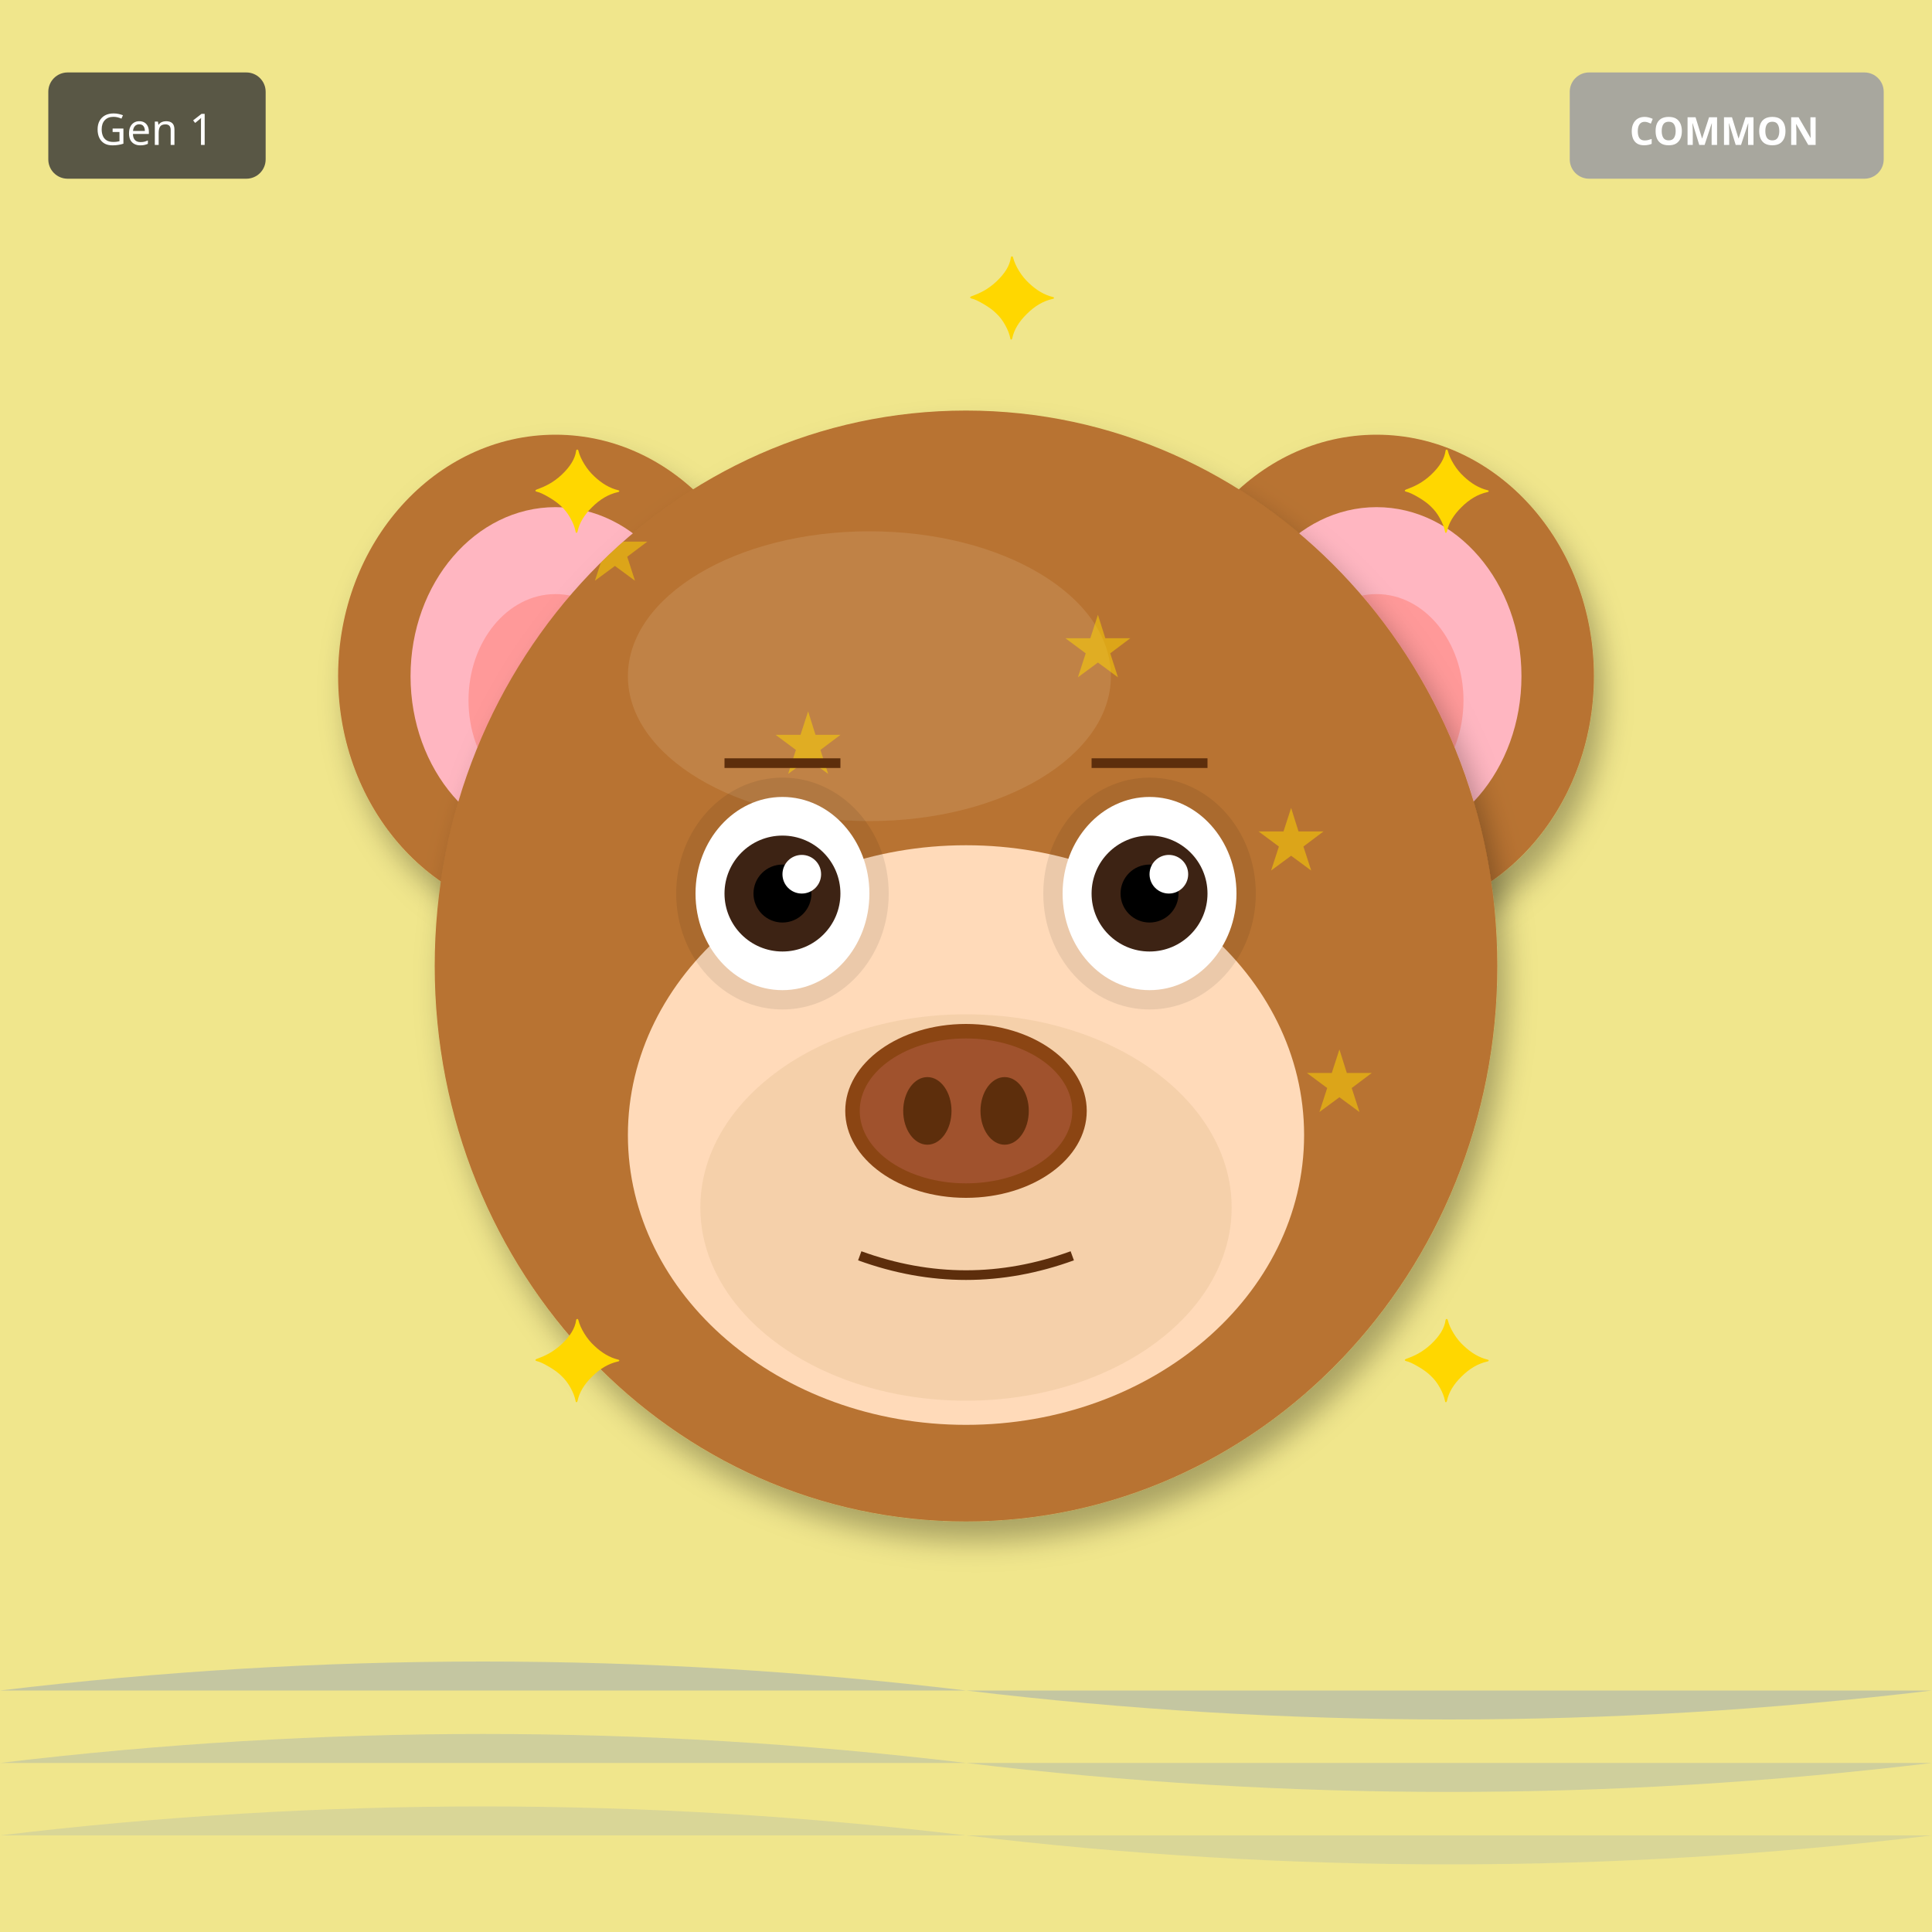
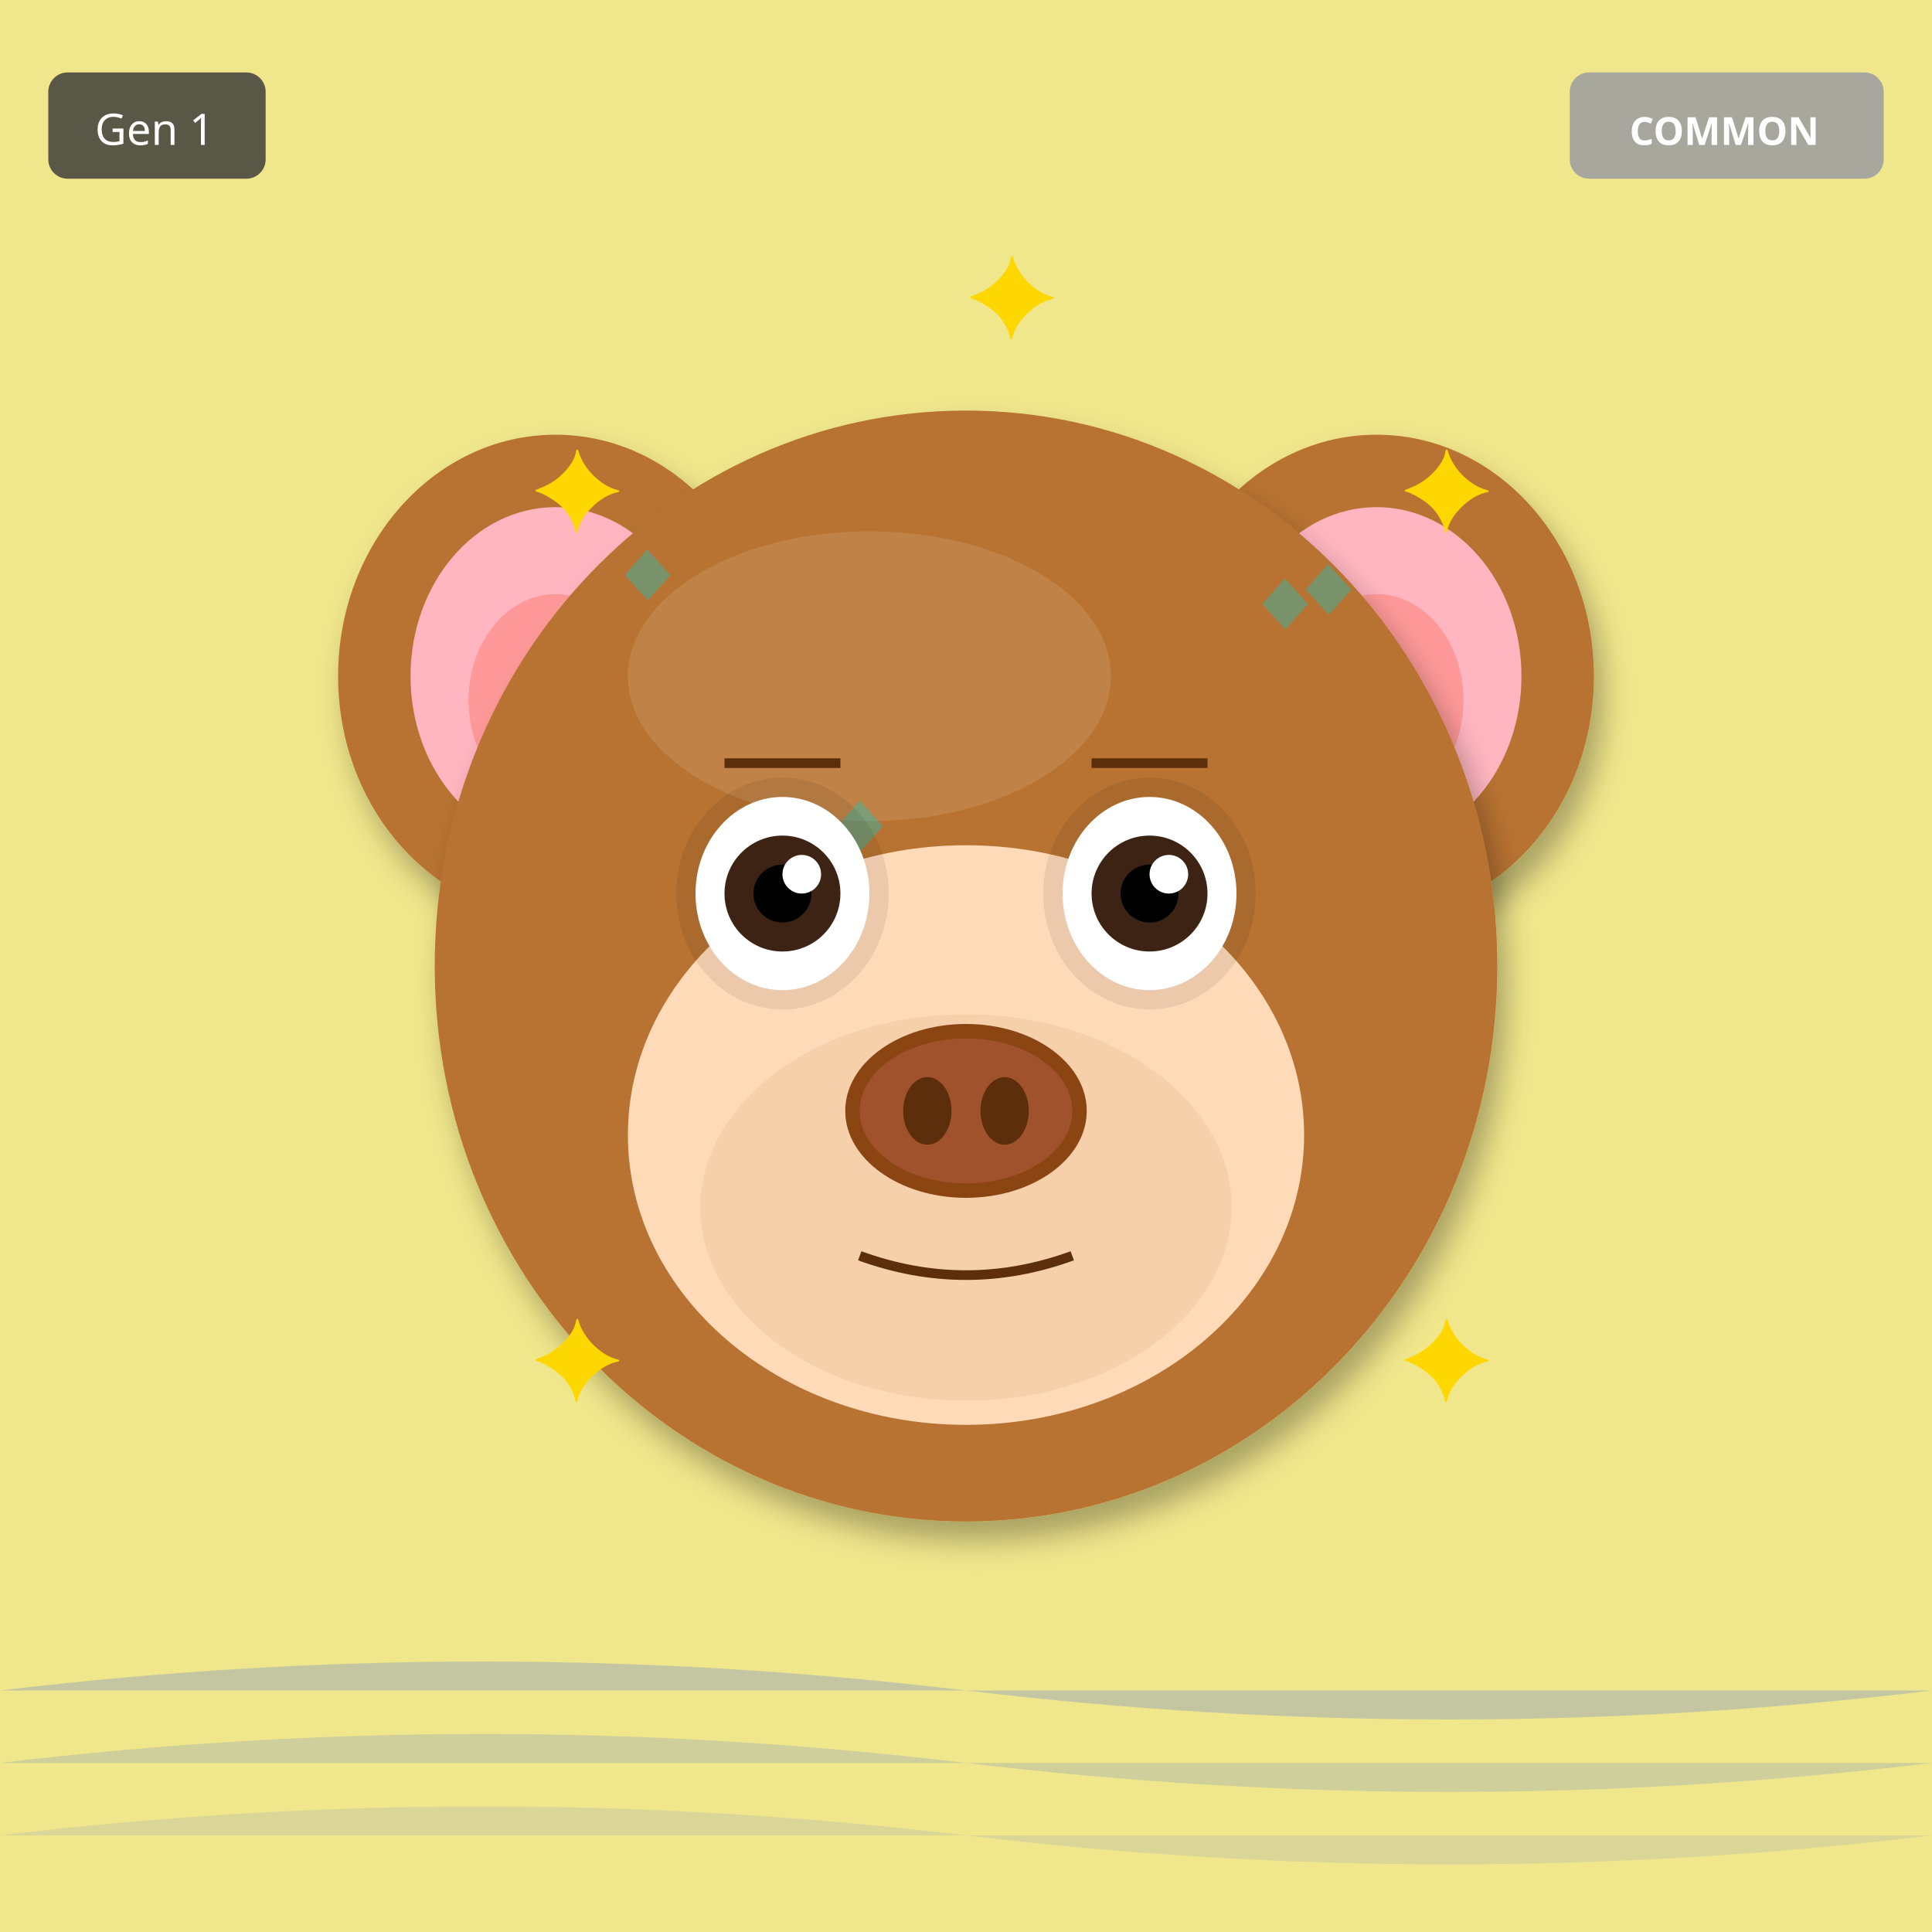
<svg xmlns="http://www.w3.org/2000/svg" width="400" height="400" viewBox="0 0 400 400">
  <defs>
    <filter id="shadow" x="-20%" y="-20%" width="140%" height="140%">
      <feDropShadow dx="2" dy="4" stdDeviation="3" flood-opacity="0.3" />
    </filter>
    <filter id="glow" x="-50%" y="-50%" width="200%" height="200%">
      <feGaussianBlur stdDeviation="8" result="blur" />
      <feMerge>
        <feMergeNode in="blur" />
        <feMergeNode in="SourceGraphic" />
      </feMerge>
    </filter>
    <linearGradient id="rainbow-body" x1="0%" y1="0%" x2="100%" y2="100%">
      <stop offset="0%" stop-color="#FF6B6B" />
      <stop offset="25%" stop-color="#FFE66D" />
      <stop offset="50%" stop-color="#4ECDC4" />
      <stop offset="75%" stop-color="#45B7D1" />
      <stop offset="100%" stop-color="#DDA0DD" />
    </linearGradient>
    <radialGradient id="galaxy-body" cx="30%" cy="30%">
      <stop offset="0%" stop-color="#E6E6FA" />
      <stop offset="50%" stop-color="#9370DB" />
      <stop offset="100%" stop-color="#1A0033" />
    </radialGradient>
    <linearGradient id="holo-body" x1="0%" y1="0%" x2="100%" y2="100%">
      <stop offset="0%" stop-color="#FF00FF" />
      <stop offset="50%" stop-color="#00FFFF" />
      <stop offset="100%" stop-color="#FFFF00" />
    </linearGradient>
    <linearGradient id="sky-gradient" x1="0%" y1="0%" x2="0%" y2="100%">
      <stop offset="0%" stop-color="#87CEEB" />
      <stop offset="100%" stop-color="#E0F4FF" />
    </linearGradient>
    <linearGradient id="grass-gradient" x1="0%" y1="0%" x2="0%" y2="100%">
      <stop offset="0%" stop-color="#90EE90" />
      <stop offset="100%" stop-color="#228B22" />
    </linearGradient>
    <linearGradient id="sunset-gradient" x1="0%" y1="0%" x2="0%" y2="100%">
      <stop offset="0%" stop-color="#FF6B6B" />
      <stop offset="50%" stop-color="#FFE66D" />
      <stop offset="100%" stop-color="#4ECDC4" />
    </linearGradient>
    <linearGradient id="aurora-gradient" x1="0%" y1="0%" x2="100%" y2="100%">
      <stop offset="0%" stop-color="#0D1B2A" />
      <stop offset="30%" stop-color="#00FF7F" />
      <stop offset="70%" stop-color="#FF00FF" />
      <stop offset="100%" stop-color="#0D1B2A" />
    </linearGradient>
    <radialGradient id="multiverse-gradient" cx="50%" cy="50%">
      <stop offset="0%" stop-color="#FFD700" />
      <stop offset="40%" stop-color="#FF00FF" />
      <stop offset="70%" stop-color="#00FFFF" />
      <stop offset="100%" stop-color="#000" />
    </radialGradient>
    <linearGradient id="rift-gradient" x1="0%" y1="0%" x2="100%" y2="100%">
      <stop offset="0%" stop-color="#000" />
      <stop offset="30%" stop-color="#9400D3" />
      <stop offset="50%" stop-color="#00FFFF" />
      <stop offset="70%" stop-color="#9400D3" />
      <stop offset="100%" stop-color="#000" />
    </linearGradient>
    <linearGradient id="heaven-gradient" x1="0%" y1="0%" x2="0%" y2="100%">
      <stop offset="0%" stop-color="#FFF" />
      <stop offset="50%" stop-color="#FFD700" stop-opacity="0.3" />
      <stop offset="100%" stop-color="#F0F8FF" />
    </linearGradient>
    <clipPath id="head-clip">
      <ellipse cx="200" cy="200" rx="110" ry="115" />
    </clipPath>
  </defs>
  <rect width="400" height="400" fill="#F0E68C" />
  <path d="M0 350 Q100 338 200 350 T400 350" fill="#4169E1" opacity="0.25" />
  <path d="M0 365 Q100 353 200 365 T400 365" fill="#4169E1" opacity="0.19" />
  <path d="M0 380 Q100 368 200 380 T400 380" fill="#4169E1" opacity="0.13" />
  <ellipse cx="115" cy="140" rx="45" ry="50" fill="#B87333" filter="url(#shadow)" />
  <ellipse cx="115" cy="140" rx="30" ry="35" fill="#FFB6C1" />
  <ellipse cx="115" cy="145" rx="18" ry="22" fill="#FF9999" />
  <ellipse cx="285" cy="140" rx="45" ry="50" fill="#B87333" filter="url(#shadow)" />
  <ellipse cx="285" cy="140" rx="30" ry="35" fill="#FFB6C1" />
  <ellipse cx="285" cy="145" rx="18" ry="22" fill="#FF9999" />
  <ellipse cx="200" cy="200" rx="110" ry="115" fill="#B87333" filter="url(#shadow)" />
  <ellipse cx="180" cy="140" rx="50" ry="30" fill="#D4A574" opacity="0.3" />
  <g clip-path="url(#head-clip)">
-     <text x="120" y="120" font-size="18" fill="#FFD700" opacity="0.5">★</text>
-     <text x="170" y="210" font-size="18" fill="#FFD700" opacity="0.5">★</text>
-     <text x="220" y="140" font-size="18" fill="#FFD700" opacity="0.5">★</text>
-     <text x="270" y="230" font-size="18" fill="#FFD700" opacity="0.5">★</text>
-     <text x="160" y="160" font-size="18" fill="#FFD700" opacity="0.5">★</text>
-     <text x="210" y="250" font-size="18" fill="#FFD700" opacity="0.5">★</text>
-     <text x="260" y="180" font-size="18" fill="#FFD700" opacity="0.5">★</text>
-     <text x="150" y="270" font-size="18" fill="#FFD700" opacity="0.5">★</text>
+     <text x="125" y="125" font-size="18" fill="#00CED1" opacity="0.35">◆</text>
+     <text x="222" y="226" font-size="18" fill="#00CED1" opacity="0.35">◆</text>
+     <text x="169" y="177" font-size="18" fill="#00CED1" opacity="0.35">◆</text>
+     <text x="266" y="128" font-size="18" fill="#00CED1" opacity="0.35">◆</text>
+     <text x="213" y="229" font-size="18" fill="#00CED1" opacity="0.35">◆</text>
+     <text x="160" y="180" font-size="18" fill="#00CED1" opacity="0.35">◆</text>
+     <text x="257" y="131" font-size="18" fill="#00CED1" opacity="0.35">◆</text>
+     <text x="204" y="232" font-size="18" fill="#00CED1" opacity="0.35">◆</text>
  </g>
  <ellipse cx="200" cy="235" rx="70" ry="60" fill="#FFDAB9" />
  <ellipse cx="200" cy="250" rx="55" ry="40" fill="#DEB887" opacity="0.3" />
  <ellipse cx="162" cy="185" rx="22" ry="24" fill="#000" opacity="0.08" />
  <ellipse cx="238" cy="185" rx="22" ry="24" fill="#000" opacity="0.08" />
  <ellipse cx="162" cy="185" rx="18" ry="20" fill="white" />
  <circle cx="162" cy="185" r="12" fill="#3D2314" />
  <circle cx="162" cy="185" r="6" fill="#000" />
  <circle cx="166" cy="181" r="4" fill="white" />
  <ellipse cx="238" cy="185" rx="18" ry="20" fill="white" />
  <circle cx="238" cy="185" r="12" fill="#3D2314" />
  <circle cx="238" cy="185" r="6" fill="#000" />
  <circle cx="242" cy="181" r="4" fill="white" />
  <g>
    <ellipse cx="200" cy="230" rx="25" ry="18" fill="#8B4513" />
    <ellipse cx="200" cy="230" rx="22" ry="15" fill="#A0522D" />
    <ellipse cx="192" cy="230" rx="5" ry="7" fill="#5D2E0C" />
    <ellipse cx="208" cy="230" rx="5" ry="7" fill="#5D2E0C" />
  </g>
  <path d="M178 260 Q200 268 222 260" stroke="#5D2E0C" stroke-width="2" fill="none" />
  <line x1="150" y1="158" x2="174" y2="158" stroke="#5D2E0C" stroke-width="2" />
  <line x1="226" y1="158" x2="250" y2="158" stroke="#5D2E0C" stroke-width="2" />
  <text x="110" y="110" font-size="24" fill="#FFD700">✦</text>
  <text x="290" y="110" font-size="24" fill="#FFD700">✦</text>
  <text x="110" y="290" font-size="24" fill="#FFD700">✦</text>
  <text x="290" y="290" font-size="24" fill="#FFD700">✦</text>
  <text x="200" y="70" font-size="24" fill="#FFD700">✦</text>
  <g transform="translate(325, 15)">
    <rect width="65" height="22" rx="4" fill="#A0A0A0" opacity="0.9" />
    <text x="32" y="15" font-size="8" fill="#FFF" text-anchor="middle" font-family="sans-serif" font-weight="bold">COMMON</text>
  </g>
  <g transform="translate(10, 15)">
    <rect width="45" height="22" rx="4" fill="#333" opacity="0.8" />
    <text x="22" y="15" font-size="9" fill="#FFF" text-anchor="middle" font-family="sans-serif">Gen 1</text>
  </g>
</svg>
